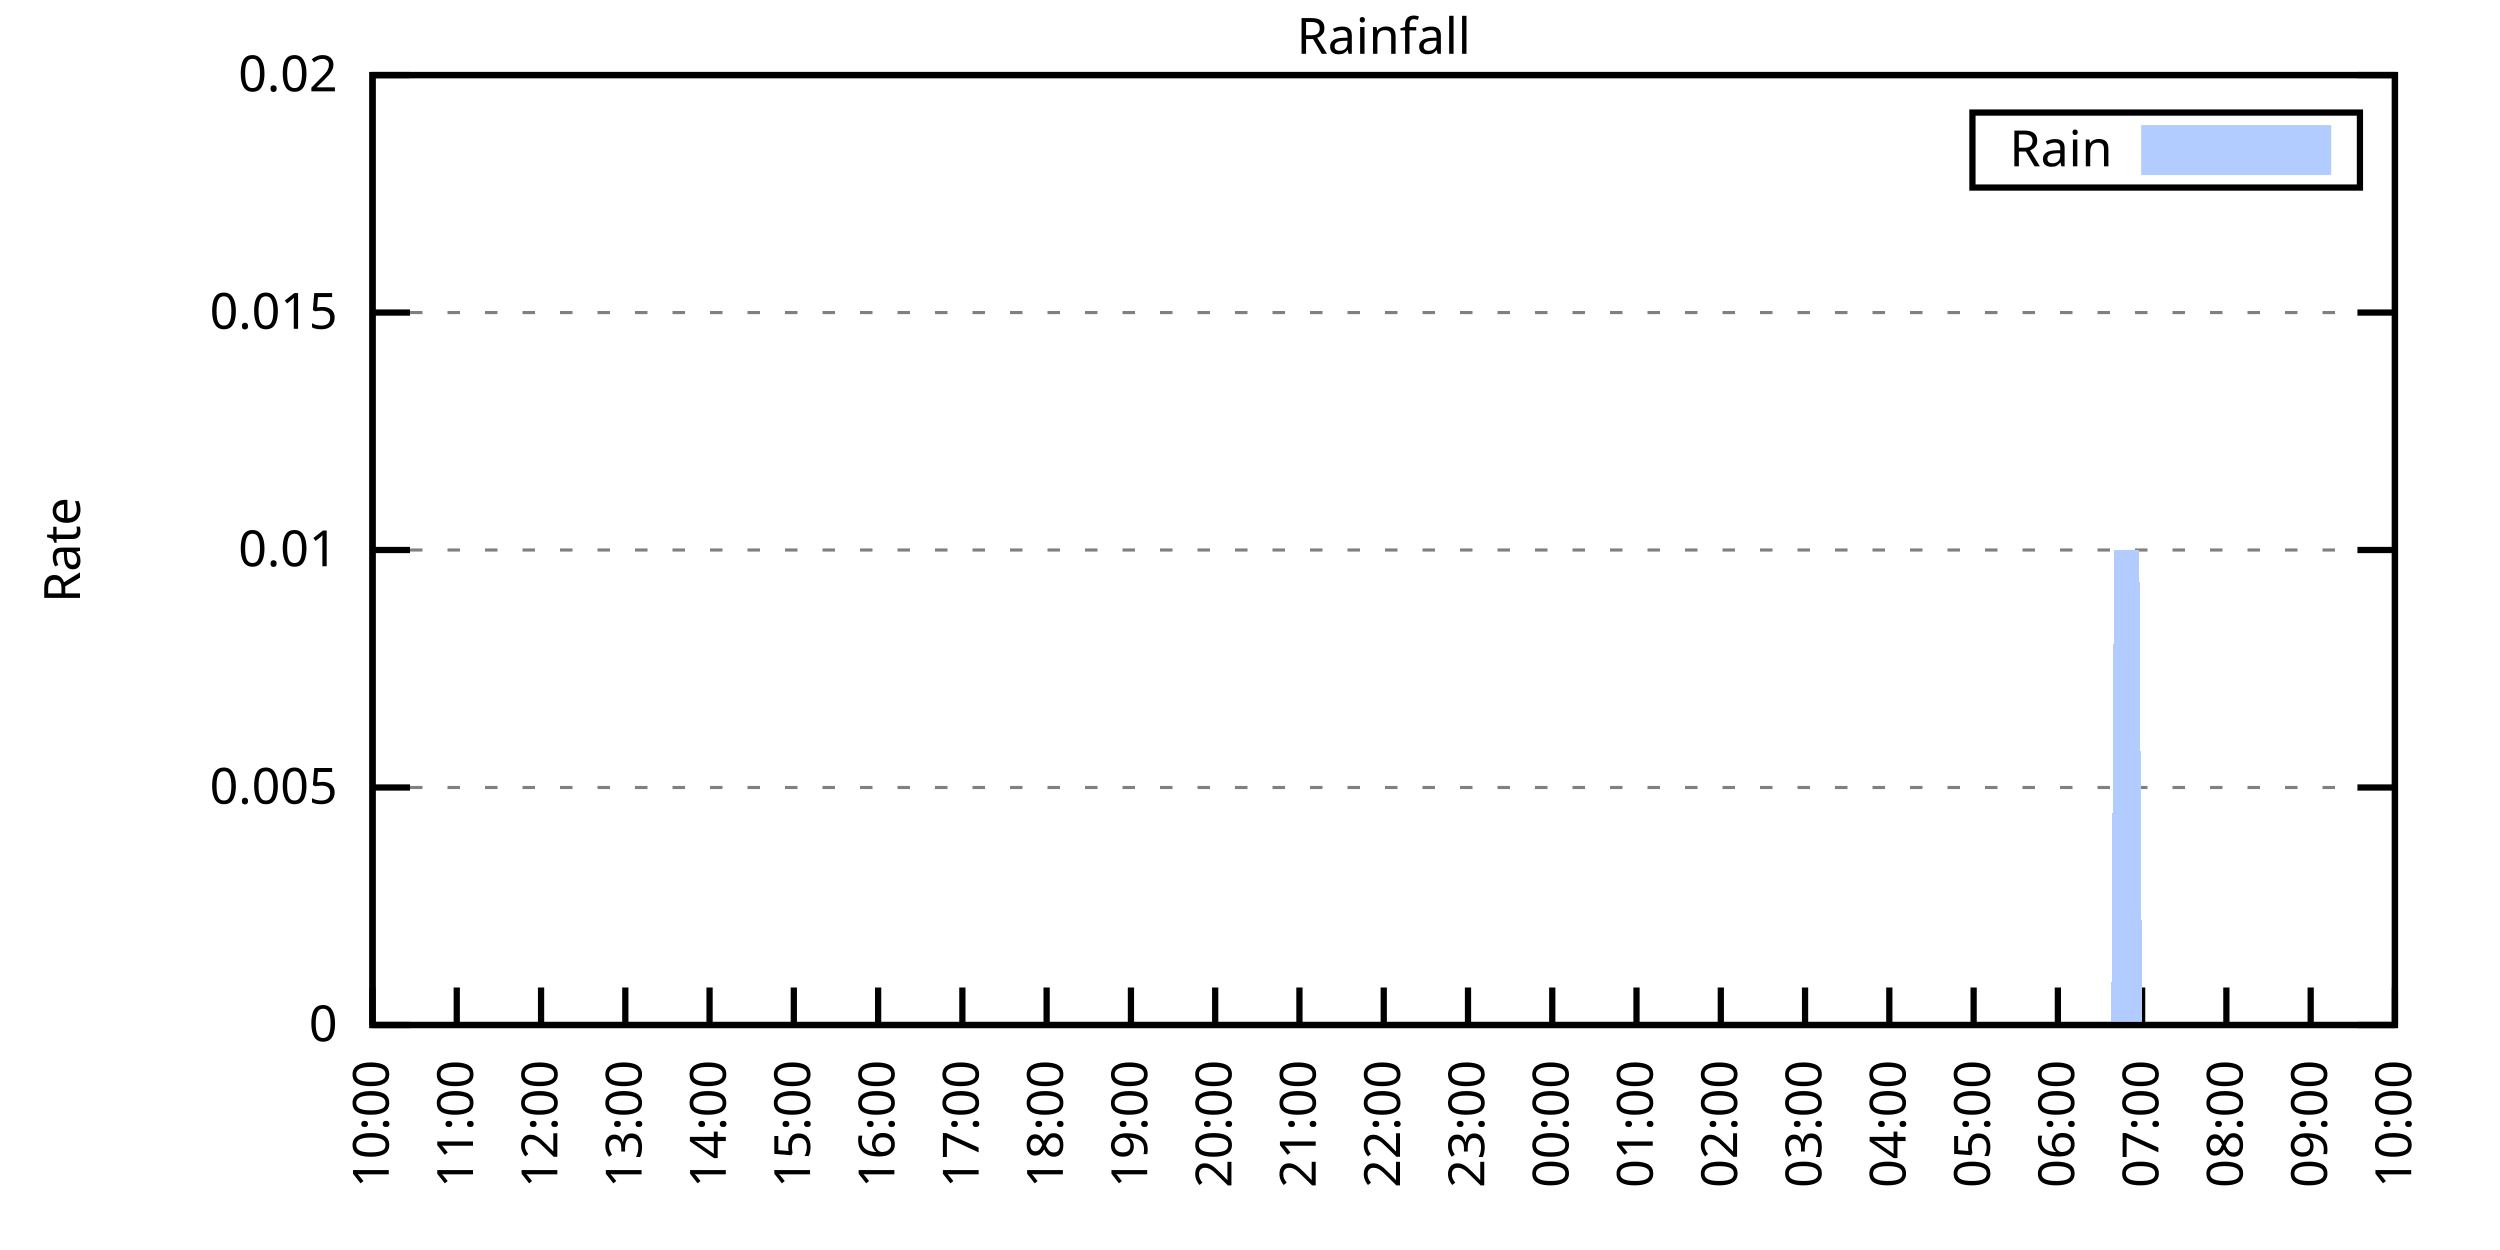
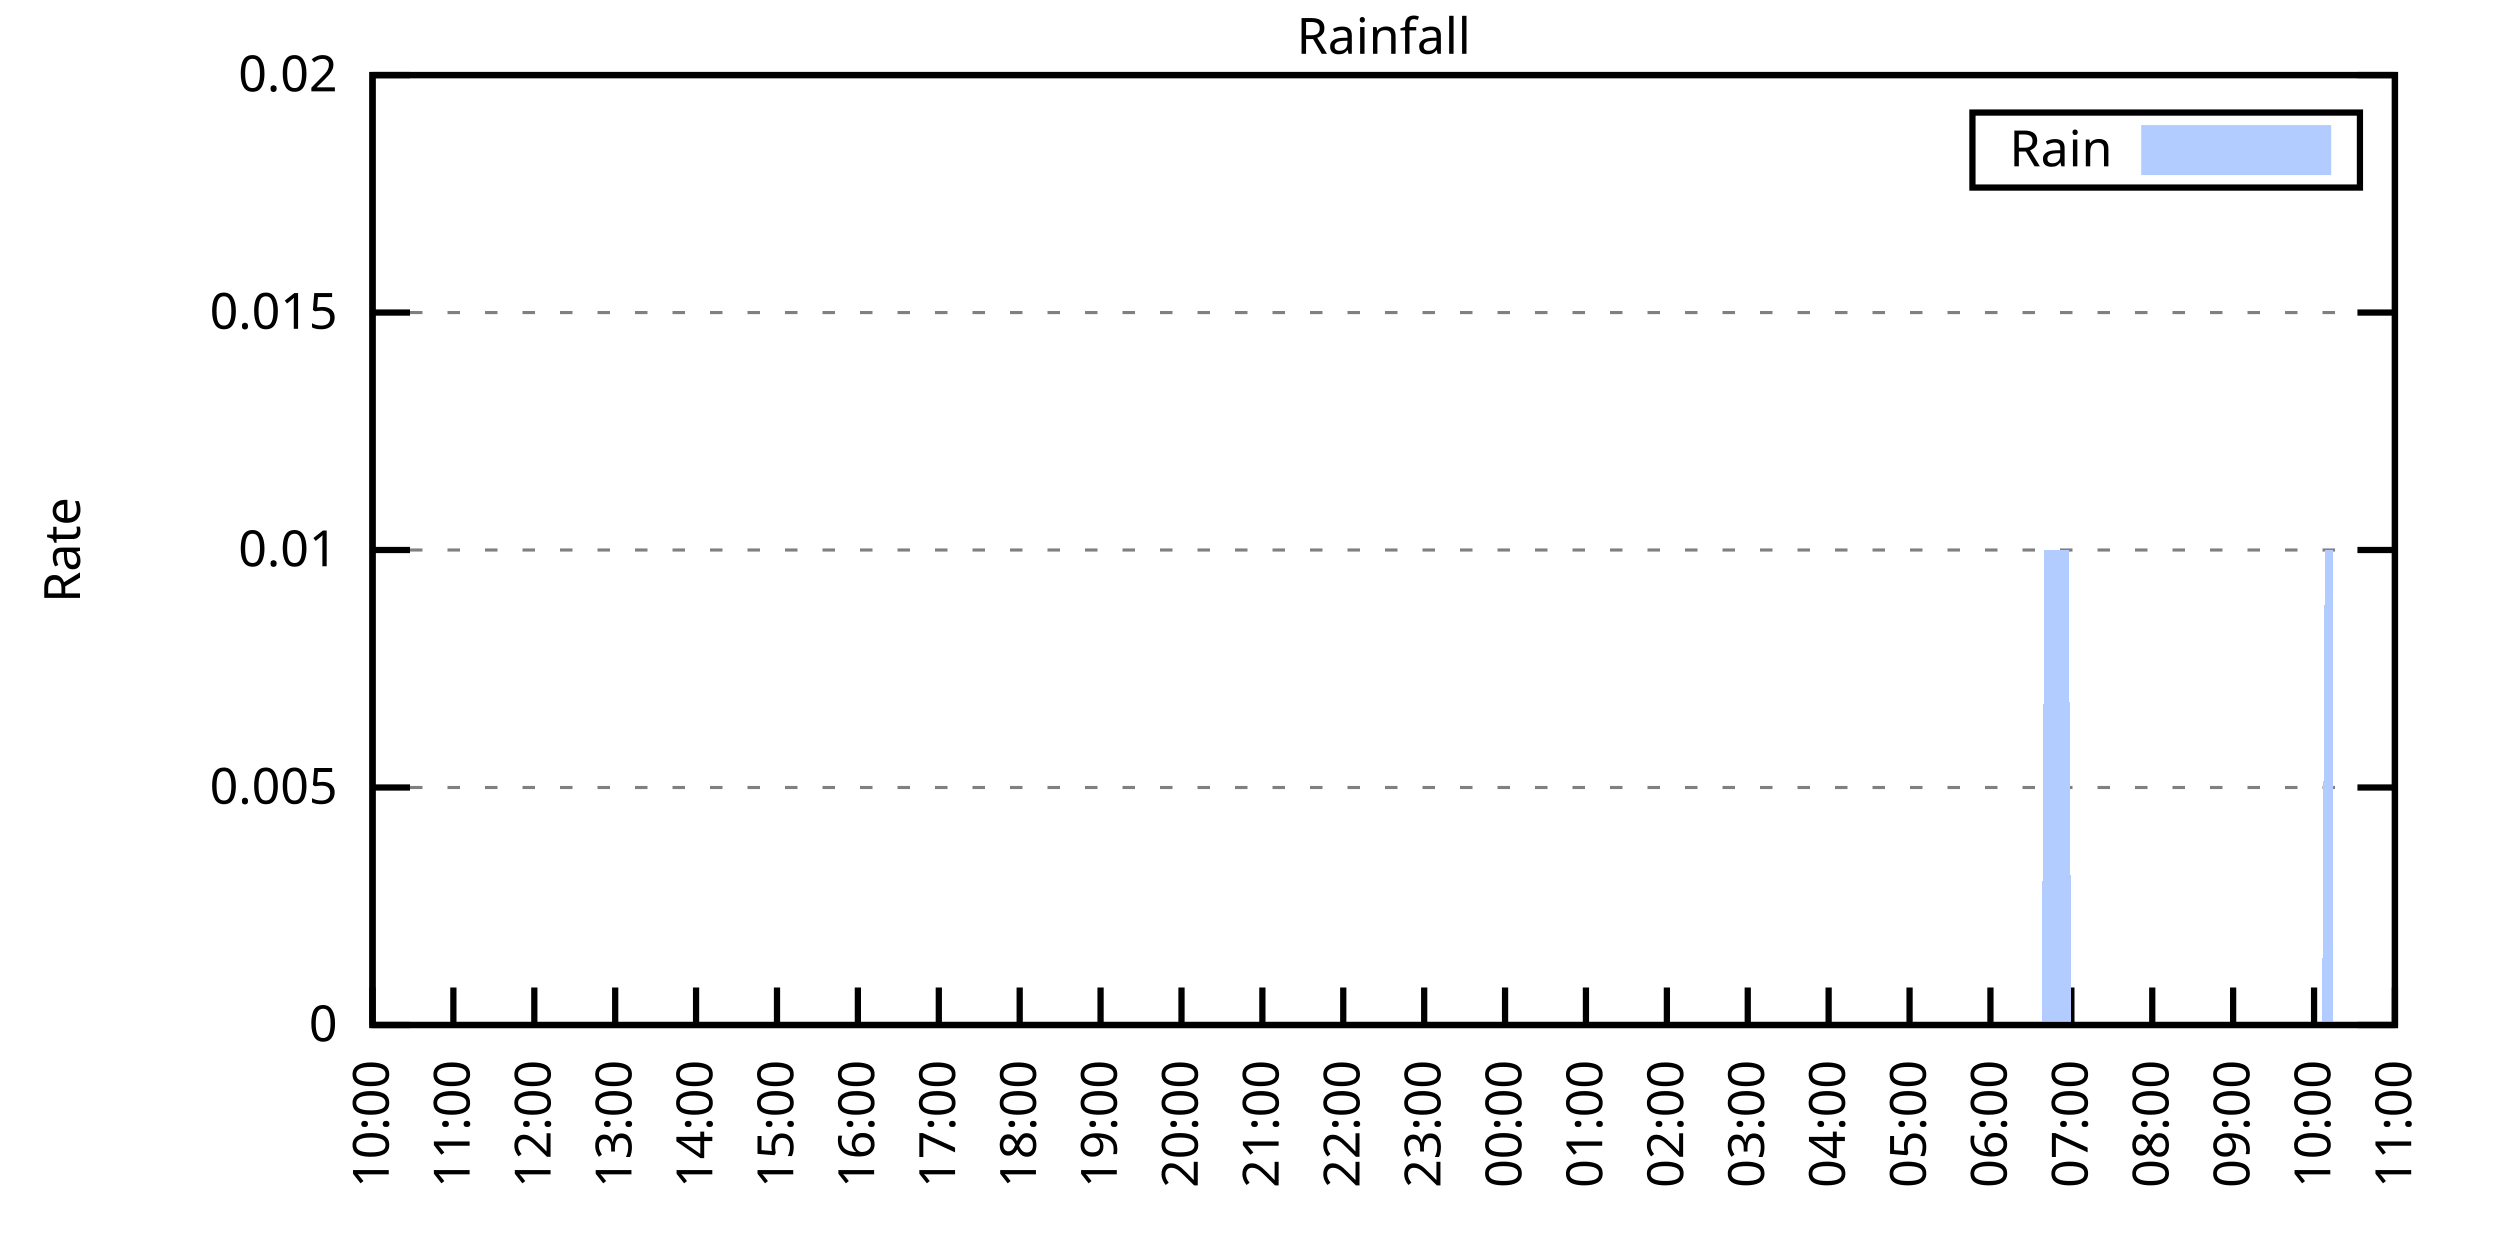
<svg xmlns="http://www.w3.org/2000/svg" xmlns:xlink="http://www.w3.org/1999/xlink" width="400" height="200" viewBox="0 0 400 200">
  <g id="gnuplot_canvas">
    <rect x="0" y="0" width="400" height="200" fill="none" />
    <defs>
      <circle id="gpDot" r="0.5" stroke-width="0.5" stroke="currentColor" />
      <path id="gpPt0" stroke-width="0.333" stroke="currentColor" d="M-1,0 h2 M0,-1 v2" />
      <path id="gpPt1" stroke-width="0.333" stroke="currentColor" d="M-1,-1 L1,1 M1,-1 L-1,1" />
      <path id="gpPt2" stroke-width="0.333" stroke="currentColor" d="M-1,0 L1,0 M0,-1 L0,1 M-1,-1 L1,1 M-1,1 L1,-1" />
      <rect id="gpPt3" stroke-width="0.333" stroke="currentColor" x="-1" y="-1" width="2" height="2" />
      <rect id="gpPt4" stroke-width="0.333" stroke="currentColor" fill="currentColor" x="-1" y="-1" width="2" height="2" />
      <circle id="gpPt5" stroke-width="0.333" stroke="currentColor" cx="0" cy="0" r="1" />
      <use xlink:href="#gpPt5" id="gpPt6" fill="currentColor" stroke="none" />
      <path id="gpPt7" stroke-width="0.333" stroke="currentColor" d="M0,-1.33 L-1.33,0.67 L1.33,0.67 z" />
      <use xlink:href="#gpPt7" id="gpPt8" fill="currentColor" stroke="none" />
      <use xlink:href="#gpPt7" id="gpPt9" stroke="currentColor" transform="rotate(180)" />
      <use xlink:href="#gpPt9" id="gpPt10" fill="currentColor" stroke="none" />
      <use xlink:href="#gpPt3" id="gpPt11" stroke="currentColor" transform="rotate(45)" />
      <use xlink:href="#gpPt11" id="gpPt12" fill="currentColor" stroke="none" />
      <path id="gpPt13" stroke-width="0.333" stroke="currentColor" d="M0,1.330 L1.265,0.411 L0.782,-1.067 L-0.782,-1.076 L-1.265,0.411 z" />
      <use xlink:href="#gpPt13" id="gpPt14" fill="currentColor" stroke="none" />
      <filter id="textbox" filterUnits="objectBoundingBox" x="0" y="0" height="1" width="1">
        <feFlood flood-color="white" flood-opacity="1" result="bgnd" />
        <feComposite in="SourceGraphic" in2="bgnd" operator="atop" />
      </filter>
      <filter id="greybox" filterUnits="objectBoundingBox" x="0" y="0" height="1" width="1">
        <feFlood flood-color="lightgrey" flood-opacity="1" result="grey" />
        <feComposite in="SourceGraphic" in2="grey" operator="atop" />
      </filter>
    </defs>
    <g fill="none" color="white" stroke="currentColor" stroke-width="1.00" stroke-linecap="butt" stroke-linejoin="miter">
</g>
    <g fill="none" color="black" stroke="currentColor" stroke-width="1.00" stroke-linecap="butt" stroke-linejoin="miter">
      <g stroke="none" shape-rendering="crispEdges">
        <polygon fill="rgb(255, 255, 255)" points="59.60,164.00 383.18,164.00 383.18,12.02 59.60,12.02 " />
      </g>
    </g>
    <g fill="none" color="black" stroke="currentColor" stroke-width="1.00" stroke-linecap="butt" stroke-linejoin="miter">
</g>
    <g fill="none" color="black" stroke="black" stroke-width="0.50" stroke-linecap="butt" stroke-linejoin="miter">
</g>
    <g fill="none" color="gray" stroke="currentColor" stroke-width="0.50" stroke-linecap="butt" stroke-linejoin="miter">
      <path stroke="gray" stroke-dasharray="2,4" class="gridline" d="M59.60,164.00 L383.19,164.00  " />
    </g>
    <g fill="none" color="gray" stroke="gray" stroke-width="1.00" stroke-linecap="butt" stroke-linejoin="miter">
</g>
    <g fill="none" color="black" stroke="currentColor" stroke-width="1.00" stroke-linecap="butt" stroke-linejoin="miter">
      <path stroke="black" d="M59.60,164.00 L65.60,164.00 M383.19,164.00 L377.19,164.00  " />
      <g transform="translate(54.00,166.60)" stroke="none" fill="black" font-family="Sans" font-size="8.00" text-anchor="end">
        <text>
          <tspan font-family="Sans"> 0</tspan>
        </text>
      </g>
    </g>
    <g fill="none" color="black" stroke="currentColor" stroke-width="1.00" stroke-linecap="butt" stroke-linejoin="miter">
</g>
    <g fill="none" color="black" stroke="black" stroke-width="0.50" stroke-linecap="butt" stroke-linejoin="miter">
</g>
    <g fill="none" color="gray" stroke="currentColor" stroke-width="0.50" stroke-linecap="butt" stroke-linejoin="miter">
      <path stroke="gray" stroke-dasharray="2,4" class="gridline" d="M59.60,126.00 L383.19,126.00  " />
    </g>
    <g fill="none" color="gray" stroke="gray" stroke-width="1.00" stroke-linecap="butt" stroke-linejoin="miter">
</g>
    <g fill="none" color="black" stroke="currentColor" stroke-width="1.00" stroke-linecap="butt" stroke-linejoin="miter">
      <path stroke="black" d="M59.60,126.00 L65.60,126.00 M383.19,126.00 L377.19,126.00  " />
      <g transform="translate(54.00,128.60)" stroke="none" fill="black" font-family="Sans" font-size="8.00" text-anchor="end">
        <text>
          <tspan font-family="Sans"> 0.005</tspan>
        </text>
      </g>
    </g>
    <g fill="none" color="black" stroke="currentColor" stroke-width="1.00" stroke-linecap="butt" stroke-linejoin="miter">
</g>
    <g fill="none" color="black" stroke="black" stroke-width="0.50" stroke-linecap="butt" stroke-linejoin="miter">
</g>
    <g fill="none" color="gray" stroke="currentColor" stroke-width="0.50" stroke-linecap="butt" stroke-linejoin="miter">
      <path stroke="gray" stroke-dasharray="2,4" class="gridline" d="M59.60,88.00 L383.19,88.00  " />
    </g>
    <g fill="none" color="gray" stroke="gray" stroke-width="1.00" stroke-linecap="butt" stroke-linejoin="miter">
</g>
    <g fill="none" color="black" stroke="currentColor" stroke-width="1.00" stroke-linecap="butt" stroke-linejoin="miter">
      <path stroke="black" d="M59.60,88.00 L65.60,88.00 M383.19,88.00 L377.19,88.00  " />
      <g transform="translate(54.00,90.60)" stroke="none" fill="black" font-family="Sans" font-size="8.00" text-anchor="end">
        <text>
          <tspan font-family="Sans"> 0.01</tspan>
        </text>
      </g>
    </g>
    <g fill="none" color="black" stroke="currentColor" stroke-width="1.00" stroke-linecap="butt" stroke-linejoin="miter">
</g>
    <g fill="none" color="black" stroke="black" stroke-width="0.50" stroke-linecap="butt" stroke-linejoin="miter">
</g>
    <g fill="none" color="gray" stroke="currentColor" stroke-width="0.50" stroke-linecap="butt" stroke-linejoin="miter">
      <path stroke="gray" stroke-dasharray="2,4" class="gridline" d="M59.60,50.01 L383.19,50.01  " />
    </g>
    <g fill="none" color="gray" stroke="gray" stroke-width="1.00" stroke-linecap="butt" stroke-linejoin="miter">
</g>
    <g fill="none" color="black" stroke="currentColor" stroke-width="1.00" stroke-linecap="butt" stroke-linejoin="miter">
      <path stroke="black" d="M59.60,50.01 L65.60,50.01 M383.19,50.01 L377.19,50.01  " />
      <g transform="translate(54.00,52.61)" stroke="none" fill="black" font-family="Sans" font-size="8.00" text-anchor="end">
        <text>
          <tspan font-family="Sans"> 0.015</tspan>
        </text>
      </g>
    </g>
    <g fill="none" color="black" stroke="currentColor" stroke-width="1.00" stroke-linecap="butt" stroke-linejoin="miter">
</g>
    <g fill="none" color="black" stroke="black" stroke-width="0.50" stroke-linecap="butt" stroke-linejoin="miter">
</g>
    <g fill="none" color="gray" stroke="currentColor" stroke-width="0.50" stroke-linecap="butt" stroke-linejoin="miter">
      <path stroke="gray" stroke-dasharray="2,4" class="gridline" d="M59.60,12.01 L383.19,12.01  " />
    </g>
    <g fill="none" color="gray" stroke="gray" stroke-width="1.00" stroke-linecap="butt" stroke-linejoin="miter">
</g>
    <g fill="none" color="black" stroke="currentColor" stroke-width="1.00" stroke-linecap="butt" stroke-linejoin="miter">
      <path stroke="black" d="M59.60,12.01 L65.60,12.01 M383.19,12.01 L377.19,12.01  " />
      <g transform="translate(54.00,14.61)" stroke="none" fill="black" font-family="Sans" font-size="8.00" text-anchor="end">
        <text>
          <tspan font-family="Sans"> 0.02</tspan>
        </text>
      </g>
    </g>
    <g fill="none" color="black" stroke="currentColor" stroke-width="1.00" stroke-linecap="butt" stroke-linejoin="miter">
      <path stroke="black" d="M59.60,164.00 L59.60,158.00  " />
      <g transform="translate(62.20,169.60) rotate(270.00)" stroke="none" fill="black" font-family="Sans" font-size="8.00" text-anchor="end">
        <text>
          <tspan font-family="Sans">10:00</tspan>
        </text>
      </g>
    </g>
    <g fill="none" color="black" stroke="currentColor" stroke-width="1.00" stroke-linecap="butt" stroke-linejoin="miter">
-       <path stroke="black" d="M73.08,164.00 L73.08,158.00  " />
-       <g transform="translate(75.68,169.60) rotate(270.00)" stroke="none" fill="black" font-family="Sans" font-size="8.00" text-anchor="end">
+       <path stroke="black" d="M72.54,164.00 L72.54,158.00  " />
+       <g transform="translate(75.14,169.60) rotate(270.00)" stroke="none" fill="black" font-family="Sans" font-size="8.00" text-anchor="end">
        <text>
          <tspan font-family="Sans">11:00</tspan>
        </text>
      </g>
    </g>
    <g fill="none" color="black" stroke="currentColor" stroke-width="1.00" stroke-linecap="butt" stroke-linejoin="miter">
-       <path stroke="black" d="M86.57,164.00 L86.57,158.00  " />
-       <g transform="translate(89.17,169.60) rotate(270.00)" stroke="none" fill="black" font-family="Sans" font-size="8.00" text-anchor="end">
+       <path stroke="black" d="M85.49,164.00 L85.49,158.00  " />
+       <g transform="translate(88.09,169.60) rotate(270.00)" stroke="none" fill="black" font-family="Sans" font-size="8.00" text-anchor="end">
        <text>
          <tspan font-family="Sans">12:00</tspan>
        </text>
      </g>
    </g>
    <g fill="none" color="black" stroke="currentColor" stroke-width="1.00" stroke-linecap="butt" stroke-linejoin="miter">
-       <path stroke="black" d="M100.05,164.00 L100.05,158.00  " />
-       <g transform="translate(102.65,169.60) rotate(270.00)" stroke="none" fill="black" font-family="Sans" font-size="8.00" text-anchor="end">
+       <path stroke="black" d="M98.43,164.00 L98.43,158.00  " />
+       <g transform="translate(101.03,169.60) rotate(270.00)" stroke="none" fill="black" font-family="Sans" font-size="8.00" text-anchor="end">
        <text>
          <tspan font-family="Sans">13:00</tspan>
        </text>
      </g>
    </g>
    <g fill="none" color="black" stroke="currentColor" stroke-width="1.00" stroke-linecap="butt" stroke-linejoin="miter">
-       <path stroke="black" d="M113.53,164.00 L113.53,158.00  " />
-       <g transform="translate(116.13,169.60) rotate(270.00)" stroke="none" fill="black" font-family="Sans" font-size="8.00" text-anchor="end">
+       <path stroke="black" d="M111.37,164.00 L111.37,158.00  " />
+       <g transform="translate(113.97,169.60) rotate(270.00)" stroke="none" fill="black" font-family="Sans" font-size="8.00" text-anchor="end">
        <text>
          <tspan font-family="Sans">14:00</tspan>
        </text>
      </g>
    </g>
    <g fill="none" color="black" stroke="currentColor" stroke-width="1.00" stroke-linecap="butt" stroke-linejoin="miter">
-       <path stroke="black" d="M127.01,164.00 L127.01,158.00  " />
-       <g transform="translate(129.61,169.60) rotate(270.00)" stroke="none" fill="black" font-family="Sans" font-size="8.00" text-anchor="end">
+       <path stroke="black" d="M124.32,164.00 L124.32,158.00  " />
+       <g transform="translate(126.92,169.60) rotate(270.00)" stroke="none" fill="black" font-family="Sans" font-size="8.00" text-anchor="end">
        <text>
          <tspan font-family="Sans">15:00</tspan>
        </text>
      </g>
    </g>
    <g fill="none" color="black" stroke="currentColor" stroke-width="1.00" stroke-linecap="butt" stroke-linejoin="miter">
-       <path stroke="black" d="M140.50,164.00 L140.50,158.00  " />
-       <g transform="translate(143.10,169.60) rotate(270.00)" stroke="none" fill="black" font-family="Sans" font-size="8.00" text-anchor="end">
+       <path stroke="black" d="M137.26,164.00 L137.26,158.00  " />
+       <g transform="translate(139.86,169.60) rotate(270.00)" stroke="none" fill="black" font-family="Sans" font-size="8.00" text-anchor="end">
        <text>
          <tspan font-family="Sans">16:00</tspan>
        </text>
      </g>
    </g>
    <g fill="none" color="black" stroke="currentColor" stroke-width="1.00" stroke-linecap="butt" stroke-linejoin="miter">
-       <path stroke="black" d="M153.98,164.00 L153.98,158.00  " />
-       <g transform="translate(156.58,169.60) rotate(270.00)" stroke="none" fill="black" font-family="Sans" font-size="8.00" text-anchor="end">
+       <path stroke="black" d="M150.21,164.00 L150.21,158.00  " />
+       <g transform="translate(152.81,169.60) rotate(270.00)" stroke="none" fill="black" font-family="Sans" font-size="8.00" text-anchor="end">
        <text>
          <tspan font-family="Sans">17:00</tspan>
        </text>
      </g>
    </g>
    <g fill="none" color="black" stroke="currentColor" stroke-width="1.00" stroke-linecap="butt" stroke-linejoin="miter">
-       <path stroke="black" d="M167.46,164.00 L167.46,158.00  " />
-       <g transform="translate(170.06,169.60) rotate(270.00)" stroke="none" fill="black" font-family="Sans" font-size="8.00" text-anchor="end">
+       <path stroke="black" d="M163.15,164.00 L163.15,158.00  " />
+       <g transform="translate(165.75,169.60) rotate(270.00)" stroke="none" fill="black" font-family="Sans" font-size="8.00" text-anchor="end">
        <text>
          <tspan font-family="Sans">18:00</tspan>
        </text>
      </g>
    </g>
    <g fill="none" color="black" stroke="currentColor" stroke-width="1.00" stroke-linecap="butt" stroke-linejoin="miter">
-       <path stroke="black" d="M180.95,164.00 L180.95,158.00  " />
-       <g transform="translate(183.55,169.60) rotate(270.00)" stroke="none" fill="black" font-family="Sans" font-size="8.00" text-anchor="end">
+       <path stroke="black" d="M176.09,164.00 L176.09,158.00  " />
+       <g transform="translate(178.69,169.60) rotate(270.00)" stroke="none" fill="black" font-family="Sans" font-size="8.00" text-anchor="end">
        <text>
          <tspan font-family="Sans">19:00</tspan>
        </text>
      </g>
    </g>
    <g fill="none" color="black" stroke="currentColor" stroke-width="1.00" stroke-linecap="butt" stroke-linejoin="miter">
-       <path stroke="black" d="M194.43,164.00 L194.43,158.00  " />
-       <g transform="translate(197.03,169.60) rotate(270.00)" stroke="none" fill="black" font-family="Sans" font-size="8.00" text-anchor="end">
+       <path stroke="black" d="M189.04,164.00 L189.04,158.00  " />
+       <g transform="translate(191.64,169.60) rotate(270.00)" stroke="none" fill="black" font-family="Sans" font-size="8.00" text-anchor="end">
        <text>
          <tspan font-family="Sans">20:00</tspan>
        </text>
      </g>
    </g>
    <g fill="none" color="black" stroke="currentColor" stroke-width="1.00" stroke-linecap="butt" stroke-linejoin="miter">
-       <path stroke="black" d="M207.91,164.00 L207.91,158.00  " />
-       <g transform="translate(210.51,169.60) rotate(270.00)" stroke="none" fill="black" font-family="Sans" font-size="8.00" text-anchor="end">
+       <path stroke="black" d="M201.98,164.00 L201.98,158.00  " />
+       <g transform="translate(204.58,169.60) rotate(270.00)" stroke="none" fill="black" font-family="Sans" font-size="8.00" text-anchor="end">
        <text>
          <tspan font-family="Sans">21:00</tspan>
        </text>
      </g>
    </g>
    <g fill="none" color="black" stroke="currentColor" stroke-width="1.00" stroke-linecap="butt" stroke-linejoin="miter">
-       <path stroke="black" d="M221.40,164.00 L221.40,158.00  " />
-       <g transform="translate(224.00,169.60) rotate(270.00)" stroke="none" fill="black" font-family="Sans" font-size="8.00" text-anchor="end">
+       <path stroke="black" d="M214.92,164.00 L214.92,158.00  " />
+       <g transform="translate(217.52,169.60) rotate(270.00)" stroke="none" fill="black" font-family="Sans" font-size="8.00" text-anchor="end">
        <text>
          <tspan font-family="Sans">22:00</tspan>
        </text>
      </g>
    </g>
    <g fill="none" color="black" stroke="currentColor" stroke-width="1.00" stroke-linecap="butt" stroke-linejoin="miter">
-       <path stroke="black" d="M234.88,164.00 L234.88,158.00  " />
-       <g transform="translate(237.48,169.60) rotate(270.00)" stroke="none" fill="black" font-family="Sans" font-size="8.00" text-anchor="end">
+       <path stroke="black" d="M227.87,164.00 L227.87,158.00  " />
+       <g transform="translate(230.47,169.60) rotate(270.00)" stroke="none" fill="black" font-family="Sans" font-size="8.00" text-anchor="end">
        <text>
          <tspan font-family="Sans">23:00</tspan>
        </text>
      </g>
    </g>
    <g fill="none" color="black" stroke="currentColor" stroke-width="1.00" stroke-linecap="butt" stroke-linejoin="miter">
-       <path stroke="black" d="M248.36,164.00 L248.36,158.00  " />
-       <g transform="translate(250.96,169.60) rotate(270.00)" stroke="none" fill="black" font-family="Sans" font-size="8.00" text-anchor="end">
+       <path stroke="black" d="M240.81,164.00 L240.81,158.00  " />
+       <g transform="translate(243.41,169.60) rotate(270.00)" stroke="none" fill="black" font-family="Sans" font-size="8.00" text-anchor="end">
        <text>
          <tspan font-family="Sans">00:00</tspan>
        </text>
      </g>
    </g>
    <g fill="none" color="black" stroke="currentColor" stroke-width="1.00" stroke-linecap="butt" stroke-linejoin="miter">
-       <path stroke="black" d="M261.84,164.00 L261.84,158.00  " />
-       <g transform="translate(264.44,169.60) rotate(270.00)" stroke="none" fill="black" font-family="Sans" font-size="8.00" text-anchor="end">
+       <path stroke="black" d="M253.75,164.00 L253.75,158.00  " />
+       <g transform="translate(256.35,169.60) rotate(270.00)" stroke="none" fill="black" font-family="Sans" font-size="8.00" text-anchor="end">
        <text>
          <tspan font-family="Sans">01:00</tspan>
        </text>
      </g>
    </g>
    <g fill="none" color="black" stroke="currentColor" stroke-width="1.00" stroke-linecap="butt" stroke-linejoin="miter">
-       <path stroke="black" d="M275.33,164.00 L275.33,158.00  " />
-       <g transform="translate(277.93,169.60) rotate(270.00)" stroke="none" fill="black" font-family="Sans" font-size="8.00" text-anchor="end">
+       <path stroke="black" d="M266.70,164.00 L266.70,158.00  " />
+       <g transform="translate(269.30,169.60) rotate(270.00)" stroke="none" fill="black" font-family="Sans" font-size="8.00" text-anchor="end">
        <text>
          <tspan font-family="Sans">02:00</tspan>
        </text>
      </g>
    </g>
    <g fill="none" color="black" stroke="currentColor" stroke-width="1.00" stroke-linecap="butt" stroke-linejoin="miter">
-       <path stroke="black" d="M288.81,164.00 L288.81,158.00  " />
-       <g transform="translate(291.41,169.60) rotate(270.00)" stroke="none" fill="black" font-family="Sans" font-size="8.00" text-anchor="end">
+       <path stroke="black" d="M279.64,164.00 L279.64,158.00  " />
+       <g transform="translate(282.24,169.60) rotate(270.00)" stroke="none" fill="black" font-family="Sans" font-size="8.00" text-anchor="end">
        <text>
          <tspan font-family="Sans">03:00</tspan>
        </text>
      </g>
    </g>
    <g fill="none" color="black" stroke="currentColor" stroke-width="1.00" stroke-linecap="butt" stroke-linejoin="miter">
-       <path stroke="black" d="M302.29,164.00 L302.29,158.00  " />
-       <g transform="translate(304.89,169.60) rotate(270.00)" stroke="none" fill="black" font-family="Sans" font-size="8.00" text-anchor="end">
+       <path stroke="black" d="M292.58,164.00 L292.58,158.00  " />
+       <g transform="translate(295.18,169.60) rotate(270.00)" stroke="none" fill="black" font-family="Sans" font-size="8.00" text-anchor="end">
        <text>
          <tspan font-family="Sans">04:00</tspan>
        </text>
      </g>
    </g>
    <g fill="none" color="black" stroke="currentColor" stroke-width="1.00" stroke-linecap="butt" stroke-linejoin="miter">
-       <path stroke="black" d="M315.78,164.00 L315.78,158.00  " />
-       <g transform="translate(318.38,169.60) rotate(270.00)" stroke="none" fill="black" font-family="Sans" font-size="8.00" text-anchor="end">
+       <path stroke="black" d="M305.53,164.00 L305.53,158.00  " />
+       <g transform="translate(308.13,169.60) rotate(270.00)" stroke="none" fill="black" font-family="Sans" font-size="8.00" text-anchor="end">
        <text>
          <tspan font-family="Sans">05:00</tspan>
        </text>
      </g>
    </g>
    <g fill="none" color="black" stroke="currentColor" stroke-width="1.00" stroke-linecap="butt" stroke-linejoin="miter">
-       <path stroke="black" d="M329.26,164.00 L329.26,158.00  " />
-       <g transform="translate(331.86,169.60) rotate(270.00)" stroke="none" fill="black" font-family="Sans" font-size="8.00" text-anchor="end">
+       <path stroke="black" d="M318.47,164.00 L318.47,158.00  " />
+       <g transform="translate(321.07,169.60) rotate(270.00)" stroke="none" fill="black" font-family="Sans" font-size="8.00" text-anchor="end">
        <text>
          <tspan font-family="Sans">06:00</tspan>
        </text>
      </g>
    </g>
    <g fill="none" color="black" stroke="currentColor" stroke-width="1.00" stroke-linecap="butt" stroke-linejoin="miter">
-       <path stroke="black" d="M342.74,164.00 L342.74,158.00  " />
-       <g transform="translate(345.34,169.60) rotate(270.00)" stroke="none" fill="black" font-family="Sans" font-size="8.00" text-anchor="end">
+       <path stroke="black" d="M331.42,164.00 L331.42,158.00  " />
+       <g transform="translate(334.02,169.60) rotate(270.00)" stroke="none" fill="black" font-family="Sans" font-size="8.00" text-anchor="end">
        <text>
          <tspan font-family="Sans">07:00</tspan>
        </text>
      </g>
    </g>
    <g fill="none" color="black" stroke="currentColor" stroke-width="1.00" stroke-linecap="butt" stroke-linejoin="miter">
-       <path stroke="black" d="M356.22,164.00 L356.22,158.00  " />
-       <g transform="translate(358.82,169.60) rotate(270.00)" stroke="none" fill="black" font-family="Sans" font-size="8.00" text-anchor="end">
+       <path stroke="black" d="M344.36,164.00 L344.36,158.00  " />
+       <g transform="translate(346.96,169.60) rotate(270.00)" stroke="none" fill="black" font-family="Sans" font-size="8.00" text-anchor="end">
        <text>
          <tspan font-family="Sans">08:00</tspan>
        </text>
      </g>
    </g>
    <g fill="none" color="black" stroke="currentColor" stroke-width="1.00" stroke-linecap="butt" stroke-linejoin="miter">
-       <path stroke="black" d="M369.71,164.00 L369.71,158.00  " />
-       <g transform="translate(372.31,169.60) rotate(270.00)" stroke="none" fill="black" font-family="Sans" font-size="8.00" text-anchor="end">
+       <path stroke="black" d="M357.30,164.00 L357.30,158.00  " />
+       <g transform="translate(359.90,169.60) rotate(270.00)" stroke="none" fill="black" font-family="Sans" font-size="8.00" text-anchor="end">
        <text>
          <tspan font-family="Sans">09:00</tspan>
+         </text>
+       </g>
+     </g>
+     <g fill="none" color="black" stroke="currentColor" stroke-width="1.00" stroke-linecap="butt" stroke-linejoin="miter">
+       <path stroke="black" d="M370.25,164.00 L370.25,158.00  " />
+       <g transform="translate(372.85,169.60) rotate(270.00)" stroke="none" fill="black" font-family="Sans" font-size="8.00" text-anchor="end">
+         <text>
+           <tspan font-family="Sans">10:00</tspan>
        </text>
      </g>
    </g>
    <g fill="none" color="black" stroke="currentColor" stroke-width="1.00" stroke-linecap="butt" stroke-linejoin="miter">
      <path stroke="black" d="M383.19,164.00 L383.19,158.00  " />
      <g transform="translate(385.79,169.60) rotate(270.00)" stroke="none" fill="black" font-family="Sans" font-size="8.00" text-anchor="end">
        <text>
-           <tspan font-family="Sans">10:00</tspan>
+           <tspan font-family="Sans">11:00</tspan>
        </text>
      </g>
    </g>
    <g fill="none" color="black" stroke="currentColor" stroke-width="1.00" stroke-linecap="butt" stroke-linejoin="miter">
</g>
    <g fill="none" color="black" stroke="currentColor" stroke-width="1.00" stroke-linecap="butt" stroke-linejoin="miter">
      <path stroke="black" d="M59.60,12.01 L59.60,164.00 L383.19,164.00 L383.19,12.01 L59.60,12.01 Z  " />
    </g>
    <g fill="none" color="black" stroke="currentColor" stroke-width="1.00" stroke-linecap="butt" stroke-linejoin="miter">
</g>
    <g fill="none" color="black" stroke="currentColor" stroke-width="1.00" stroke-linecap="butt" stroke-linejoin="miter">
      <path stroke="black" d="M315.59,30.01 L315.59,18.01 L377.59,18.01 L377.59,30.01 L315.59,30.01 Z  " />
    </g>
    <g id="Rainfall_plot_1">
      <g fill="none" color="white" stroke="black" stroke-width="2.00" stroke-linecap="butt" stroke-linejoin="miter">
</g>
      <g fill="none" color="black" stroke="currentColor" stroke-width="2.00" stroke-linecap="butt" stroke-linejoin="miter">
        <g transform="translate(337.99,26.61)" stroke="none" fill="black" font-family="Sans" font-size="8.00" text-anchor="end">
          <text>
            <tspan font-family="Sans">Rain</tspan>
          </text>
        </g>
      </g>
      <g fill="none" color="black" stroke="currentColor" stroke-width="2.00" stroke-linecap="butt" stroke-linejoin="miter">
        <g stroke="none" shape-rendering="crispEdges">
          <polygon fill="rgb(178, 204, 255)" points="343.59,27.01 371.99,27.01 371.99,21.01 343.59,21.01 " />
        </g>
        <path stroke="rgb(178, 204, 255)" d="M343.59,27.01 L371.99,27.01 L371.99,21.01 L343.59,21.01 L343.59,27.01 Z  " />
      </g>
      <g fill="none" color="black" stroke="currentColor" stroke-width="2.00" stroke-linecap="butt" stroke-linejoin="miter">
        <g stroke="none" shape-rendering="crispEdges">
-           <polygon fill="rgb(178, 204, 255)" points="60.05,164.00 60.50,164.00 60.95,164.00 61.40,164.00 61.85,164.00 62.30,164.00 62.75,164.00 63.20,164.00 63.64,164.00 64.09,164.00 64.54,164.00 64.99,164.00 65.44,164.00 65.89,164.00 66.34,164.00 66.79,164.00 67.24,164.00 67.69,164.00 68.14,164.00 68.59,164.00 69.04,164.00 69.49,164.00 69.94,164.00 70.39,164.00 70.84,164.00 71.29,164.00 71.73,164.00 72.18,164.00 72.63,164.00 73.08,164.00 73.53,164.00 73.98,164.00 74.43,164.00 74.88,164.00 75.33,164.00 75.78,164.00 76.23,164.00 76.68,164.00 77.13,164.00 77.58,164.00 78.03,164.00 78.48,164.00 78.93,164.00 79.37,164.00 79.82,164.00 80.27,164.00 80.72,164.00 81.17,164.00 81.62,164.00 82.07,164.00 82.52,164.00 82.97,164.00 83.42,164.00 83.87,164.00 84.32,164.00 84.77,164.00 85.22,164.00 85.67,164.00 86.12,164.00 86.57,164.00 87.02,164.00 87.46,164.00 87.91,164.00 88.36,164.00 88.81,164.00 89.26,164.00 89.71,164.00 90.16,164.00 90.61,164.00 91.06,164.00 91.51,164.00 91.96,164.00 92.41,164.00 92.86,164.00 93.31,164.00 93.76,164.00 94.21,164.00 94.66,164.00 95.11,164.00 95.55,164.00 96.00,164.00 96.45,164.00 96.90,164.00 97.35,164.00 97.80,164.00 98.25,164.00 98.70,164.00 99.15,164.00 99.60,164.00 100.05,164.00 100.50,164.00 100.95,164.00 101.40,164.00 101.85,164.00 102.30,164.00 102.75,164.00 103.19,164.00 103.64,164.00 104.09,164.00 104.54,164.00 104.99,164.00 105.44,164.00 105.89,164.00 106.34,164.00 106.79,164.00 107.24,164.00 107.69,164.00 108.14,164.00 108.59,164.00 109.04,164.00 109.49,164.00 109.94,164.00 110.39,164.00 110.84,164.00 111.28,164.00 111.73,164.00 112.18,164.00 112.63,164.00 113.08,164.00 113.53,164.00 113.98,164.00 114.43,164.00 114.88,164.00 115.33,164.00 115.78,164.00 116.23,164.00 116.68,164.00 117.13,164.00 117.58,164.00 118.03,164.00 118.48,164.00 118.92,164.00 119.37,164.00 119.82,164.00 120.27,164.00 120.72,164.00 121.17,164.00 121.62,164.00 122.07,164.00 122.52,164.00 122.97,164.00 123.42,164.00 123.87,164.00 124.32,164.00 124.77,164.00 125.22,164.00 125.67,164.00 126.12,164.00 126.57,164.00 127.01,164.00 127.46,164.00 127.91,164.00 128.36,164.00 128.81,164.00 129.26,164.00 129.71,164.00 130.16,164.00 130.61,164.00 131.06,164.00 131.51,164.00 131.96,164.00 132.41,164.00 132.86,164.00 133.31,164.00 133.76,164.00 134.21,164.00 134.65,164.00 135.10,164.00 135.55,164.00 136.00,164.00 136.45,164.00 136.90,164.00 137.35,164.00 137.80,164.00 138.25,164.00 138.70,164.00 139.15,164.00 139.60,164.00 140.05,164.00 140.50,164.00 140.95,164.00 141.40,164.00 141.85,164.00 142.30,164.00 142.74,164.00 143.19,164.00 143.64,164.00 144.09,164.00 144.54,164.00 144.99,164.00 145.44,164.00 145.89,164.00 146.34,164.00 146.79,164.00 147.24,164.00 147.69,164.00 148.14,164.00 148.59,164.00 149.04,164.00 149.49,164.00 149.94,164.00 150.38,164.00 150.83,164.00 151.28,164.00 151.73,164.00 152.18,164.00 152.63,164.00 153.08,164.00 153.53,164.00 153.98,164.00 154.43,164.00 154.88,164.00 155.33,164.00 155.78,164.00 156.23,164.00 156.68,164.00 157.13,164.00 157.58,164.00 158.03,164.00 158.47,164.00 158.92,164.00 159.37,164.00 159.82,164.00 160.27,164.00 160.72,164.00 161.17,164.00 161.62,164.00 162.07,164.00 162.52,164.00 162.97,164.00 163.42,164.00 163.87,164.00 164.32,164.00 164.77,164.00 165.22,164.00 165.67,164.00 166.12,164.00 166.56,164.00 167.01,164.00 167.46,164.00 167.91,164.00 168.36,164.00 168.81,164.00 169.26,164.00 169.71,164.00 170.16,164.00 170.61,164.00 171.06,164.00 171.51,164.00 171.96,164.00 172.41,164.00 172.86,164.00 173.31,164.00 173.76,164.00 174.20,164.00 174.65,164.00 175.10,164.00 175.55,164.00 176.00,164.00 176.45,164.00 176.90,164.00 177.35,164.00 177.80,164.00 178.25,164.00 178.70,164.00 179.15,164.00 179.60,164.00 180.05,164.00 180.50,164.00 180.95,164.00 181.40,164.00 181.85,164.00 182.29,164.00 182.74,164.00 183.19,164.00 183.64,164.00 184.09,164.00 184.54,164.00 184.99,164.00 185.44,164.00 185.89,164.00 186.34,164.00 186.79,164.00 187.24,164.00 187.69,164.00 188.14,164.00 188.59,164.00 189.04,164.00 189.49,164.00 189.93,164.00 190.38,164.00 190.83,164.00 191.28,164.00 191.73,164.00 192.18,164.00 192.63,164.00 193.08,164.00 193.53,164.00 193.98,164.00 194.43,164.00 194.88,164.00 195.33,164.00 195.78,164.00 196.23,164.00 196.68,164.00 197.13,164.00 197.58,164.00 198.02,164.00 198.47,164.00 198.92,164.00 199.37,164.00 199.82,164.00 200.27,164.00 200.72,164.00 201.17,164.00 201.62,164.00 202.07,164.00 202.52,164.00 202.97,164.00 203.42,164.00 203.87,164.00 204.32,164.00 204.77,164.00 205.22,164.00 205.66,164.00 206.11,164.00 206.56,164.00 207.01,164.00 207.46,164.00 207.91,164.00 208.36,164.00 208.81,164.00 209.26,164.00 209.71,164.00 210.16,164.00 210.61,164.00 211.06,164.00 211.51,164.00 211.96,164.00 212.41,164.00 212.86,164.00 213.31,164.00 213.75,164.00 214.20,164.00 214.65,164.00 215.10,164.00 215.55,164.00 216.00,164.00 216.45,164.00 216.90,164.00 217.35,164.00 217.80,164.00 218.25,164.00 218.70,164.00 219.15,164.00 219.60,164.00 220.05,164.00 220.50,164.00 220.95,164.00 221.40,164.00 221.84,164.00 222.29,164.00 222.74,164.00 223.19,164.00 223.64,164.00 224.09,164.00 224.54,164.00 224.99,164.00 225.44,164.00 225.89,164.00 226.34,164.00 226.79,164.00 227.24,164.00 227.69,164.00 228.14,164.00 228.59,164.00 229.04,164.00 229.48,164.00 229.93,164.00 230.38,164.00 230.83,164.00 231.28,164.00 231.73,164.00 232.18,164.00 232.63,164.00 233.08,164.00 233.53,164.00 233.98,164.00 234.43,164.00 234.88,164.00 235.33,164.00 235.78,164.00 236.23,164.00 236.68,164.00 237.13,164.00 237.57,164.00 238.02,164.00 238.47,164.00 238.92,164.00 239.37,164.00 239.82,164.00 240.27,164.00 240.72,164.00 241.17,164.00 241.62,164.00 242.07,164.00 242.52,164.00 242.97,164.00 243.42,164.00 243.87,164.00 244.32,164.00 244.77,164.00 245.21,164.00 245.66,164.00 246.11,164.00 246.56,164.00 247.01,164.00 247.46,164.00 247.91,164.00 248.36,164.00 248.81,164.00 249.26,164.00 249.71,164.00 250.16,164.00 250.61,164.00 251.06,164.00 251.51,164.00 251.96,164.00 252.41,164.00 252.86,164.00 253.30,164.00 253.75,164.00 254.20,164.00 254.65,164.00 255.10,164.00 255.55,164.00 256.00,164.00 256.45,164.00 256.90,164.00 257.35,164.00 257.80,164.00 258.25,164.00 258.70,164.00 259.15,164.00 259.60,164.00 260.05,164.00 260.50,164.00 260.94,164.00 261.39,164.00 261.84,164.00 262.29,164.00 262.74,164.00 263.19,164.00 263.64,164.00 264.09,164.00 264.54,164.00 264.99,164.00 265.44,164.00 265.89,164.00 266.34,164.00 266.79,164.00 267.24,164.00 267.69,164.00 268.14,164.00 268.59,164.00 269.03,164.00 269.48,164.00 269.93,164.00 270.38,164.00 270.83,164.00 271.28,164.00 271.73,164.00 272.18,164.00 272.63,164.00 273.08,164.00 273.53,164.00 273.98,164.00 274.43,164.00 274.88,164.00 275.33,164.00 275.78,164.00 276.23,164.00 276.67,164.00 277.12,164.00 277.57,164.00 278.02,164.00 278.47,164.00 278.92,164.00 279.37,164.00 279.82,164.00 280.27,164.00 280.72,164.00 281.17,164.00 281.62,164.00 282.07,164.00 282.52,164.00 282.97,164.00 283.42,164.00 283.87,164.00 284.32,164.00 284.76,164.00 285.21,164.00 285.66,164.00 286.11,164.00 286.56,164.00 287.01,164.00 287.46,164.00 287.91,164.00 288.36,164.00 288.81,164.00 289.26,164.00 289.71,164.00 290.16,164.00 290.61,164.00 291.06,164.00 291.51,164.00 291.96,164.00 292.41,164.00 292.85,164.00 293.30,164.00 293.75,164.00 294.20,164.00 294.65,164.00 295.10,164.00 295.55,164.00 296.00,164.00 296.45,164.00 296.90,164.00 297.35,164.00 297.80,164.00 298.25,164.00 298.70,164.00 299.15,164.00 299.60,164.00 300.05,164.00 300.49,164.00 300.94,164.00 301.39,164.00 301.84,164.00 302.29,164.00 302.74,164.00 303.19,164.00 303.64,164.00 304.09,164.00 304.54,164.00 304.99,164.00 305.44,164.00 305.89,164.00 306.34,164.00 306.79,164.00 307.24,164.00 307.69,164.00 308.14,164.00 308.58,164.00 309.03,164.00 309.48,164.00 309.93,164.00 310.38,164.00 310.83,164.00 311.28,164.00 311.73,164.00 312.18,164.00 312.63,164.00 313.08,164.00 313.53,164.00 313.98,164.00 314.43,164.00 314.88,164.00 315.33,164.00 315.78,164.00 316.22,164.00 316.67,164.00 317.12,164.00 317.57,164.00 318.02,164.00 318.47,164.00 318.92,164.00 319.37,164.00 319.82,164.00 320.27,164.00 320.72,164.00 321.17,164.00 321.62,164.00 322.07,164.00 322.52,164.00 322.97,164.00 323.42,164.00 323.87,164.00 324.31,164.00 324.76,164.00 325.21,164.00 325.66,164.00 326.11,164.00 326.56,164.00 327.01,164.00 327.46,164.00 327.91,164.00 328.36,164.00 328.81,164.00 329.26,164.00 329.71,164.00 330.16,164.00 330.61,164.00 331.06,164.00 331.51,164.00 331.95,164.00 332.40,164.00 332.85,164.00 333.30,164.00 333.75,164.00 334.20,164.00 334.65,164.00 335.10,164.00 335.55,164.00 336.00,164.00 336.45,164.00 336.90,164.00 337.35,164.00 337.80,164.00 338.25,88.00 338.70,88.00 339.15,88.00 339.60,88.00 340.04,88.00 340.49,88.00 340.94,88.00 341.39,88.00 341.84,88.00 342.29,88.00 342.74,164.00 343.19,164.00 343.64,164.00 344.09,164.00 344.54,164.00 344.99,164.00 345.44,164.00 345.89,164.00 346.34,164.00 346.79,164.00 347.24,164.00 347.68,164.00 348.13,164.00 348.58,164.00 349.03,164.00 349.48,164.00 349.93,164.00 350.38,164.00 350.83,164.00 351.28,164.00 351.73,164.00 352.18,164.00 352.63,164.00 353.08,164.00 353.53,164.00 353.98,164.00 354.43,164.00 354.88,164.00 355.33,164.00 355.77,164.00 356.22,164.00 356.67,164.00 357.12,164.00 357.57,164.00 358.02,164.00 358.47,164.00 358.92,164.00 359.37,164.00 359.82,164.00 360.27,164.00 360.72,164.00 361.17,164.00 361.62,164.00 362.07,164.00 362.52,164.00 362.97,164.00 363.42,164.00 363.86,164.00 364.31,164.00 364.76,164.00 365.21,164.00 365.66,164.00 366.11,164.00 366.56,164.00 367.01,164.00 367.46,164.00 367.91,164.00 368.36,164.00 368.81,164.00 369.26,164.00 369.71,164.00 370.16,164.00 370.61,164.00 371.06,164.00 371.50,164.00 371.95,164.00 372.40,164.00 372.85,164.00 373.30,164.00 373.75,164.00 374.20,164.00 374.65,164.00 375.10,164.00 375.55,164.00 376.00,164.00 376.45,164.00 376.90,164.00 377.35,164.00 377.80,164.00 378.25,164.00 378.70,164.00 379.15,164.00 379.59,164.00 380.04,164.00 380.49,164.00 380.94,164.00 381.39,164.00 381.84,164.00 382.29,164.00 382.74,164.00 383.19,164.00 383.19,164.00 60.05,164.00 " />
+           <polygon fill="rgb(178, 204, 255)" points="63.05,164.00 63.48,164.00 63.91,164.00 64.35,164.00 64.78,164.00 65.21,164.00 65.64,164.00 66.07,164.00 66.50,164.00 66.93,164.00 67.37,164.00 67.80,164.00 68.23,164.00 68.66,164.00 69.09,164.00 69.52,164.00 69.95,164.00 70.39,164.00 70.82,164.00 71.25,164.00 71.68,164.00 72.11,164.00 72.54,164.00 72.98,164.00 73.41,164.00 73.84,164.00 74.27,164.00 74.70,164.00 75.13,164.00 75.56,164.00 76.00,164.00 76.43,164.00 76.86,164.00 77.29,164.00 77.72,164.00 78.15,164.00 78.58,164.00 79.02,164.00 79.45,164.00 79.88,164.00 80.31,164.00 80.74,164.00 81.17,164.00 81.60,164.00 82.04,164.00 82.47,164.00 82.90,164.00 83.33,164.00 83.76,164.00 84.19,164.00 84.62,164.00 85.06,164.00 85.49,164.00 85.92,164.00 86.35,164.00 86.78,164.00 87.21,164.00 87.64,164.00 88.08,164.00 88.51,164.00 88.94,164.00 89.37,164.00 89.80,164.00 90.23,164.00 90.66,164.00 91.10,164.00 91.53,164.00 91.96,164.00 92.39,164.00 92.82,164.00 93.25,164.00 93.68,164.00 94.12,164.00 94.55,164.00 94.98,164.00 95.41,164.00 95.84,164.00 96.27,164.00 96.70,164.00 97.14,164.00 97.57,164.00 98.00,164.00 98.43,164.00 98.86,164.00 99.29,164.00 99.73,164.00 100.16,164.00 100.59,164.00 101.02,164.00 101.45,164.00 101.88,164.00 102.31,164.00 102.75,164.00 103.18,164.00 103.61,164.00 104.04,164.00 104.47,164.00 104.90,164.00 105.33,164.00 105.77,164.00 106.20,164.00 106.63,164.00 107.06,164.00 107.49,164.00 107.92,164.00 108.35,164.00 108.79,164.00 109.22,164.00 109.65,164.00 110.08,164.00 110.51,164.00 110.94,164.00 111.37,164.00 111.81,164.00 112.24,164.00 112.67,164.00 113.10,164.00 113.53,164.00 113.96,164.00 114.39,164.00 114.83,164.00 115.26,164.00 115.69,164.00 116.12,164.00 116.55,164.00 116.98,164.00 117.41,164.00 117.85,164.00 118.28,164.00 118.71,164.00 119.14,164.00 119.57,164.00 120.00,164.00 120.43,164.00 120.87,164.00 121.30,164.00 121.73,164.00 122.16,164.00 122.59,164.00 123.02,164.00 123.46,164.00 123.89,164.00 124.32,164.00 124.75,164.00 125.18,164.00 125.61,164.00 126.04,164.00 126.48,164.00 126.91,164.00 127.34,164.00 127.77,164.00 128.20,164.00 128.63,164.00 129.06,164.00 129.50,164.00 129.93,164.00 130.36,164.00 130.79,164.00 131.22,164.00 131.65,164.00 132.08,164.00 132.52,164.00 132.95,164.00 133.38,164.00 133.81,164.00 134.24,164.00 134.67,164.00 135.10,164.00 135.54,164.00 135.97,164.00 136.40,164.00 136.83,164.00 137.26,164.00 137.69,164.00 138.12,164.00 138.56,164.00 138.99,164.00 139.42,164.00 139.85,164.00 140.28,164.00 140.71,164.00 141.14,164.00 141.58,164.00 142.01,164.00 142.44,164.00 142.87,164.00 143.30,164.00 143.73,164.00 144.16,164.00 144.60,164.00 145.03,164.00 145.46,164.00 145.89,164.00 146.32,164.00 146.75,164.00 147.19,164.00 147.62,164.00 148.05,164.00 148.48,164.00 148.91,164.00 149.34,164.00 149.77,164.00 150.21,164.00 150.64,164.00 151.07,164.00 151.50,164.00 151.93,164.00 152.36,164.00 152.79,164.00 153.23,164.00 153.66,164.00 154.09,164.00 154.52,164.00 154.95,164.00 155.38,164.00 155.81,164.00 156.25,164.00 156.68,164.00 157.11,164.00 157.54,164.00 157.97,164.00 158.40,164.00 158.83,164.00 159.27,164.00 159.70,164.00 160.13,164.00 160.56,164.00 160.99,164.00 161.42,164.00 161.85,164.00 162.29,164.00 162.72,164.00 163.15,164.00 163.58,164.00 164.01,164.00 164.44,164.00 164.87,164.00 165.31,164.00 165.74,164.00 166.17,164.00 166.60,164.00 167.03,164.00 167.46,164.00 167.89,164.00 168.33,164.00 168.76,164.00 169.19,164.00 169.62,164.00 170.05,164.00 170.48,164.00 170.91,164.00 171.35,164.00 171.78,164.00 172.21,164.00 172.64,164.00 173.07,164.00 173.50,164.00 173.94,164.00 174.37,164.00 174.80,164.00 175.23,164.00 175.66,164.00 176.09,164.00 176.52,164.00 176.96,164.00 177.39,164.00 177.82,164.00 178.25,164.00 178.68,164.00 179.11,164.00 179.54,164.00 179.98,164.00 180.41,164.00 180.84,164.00 181.27,164.00 181.70,164.00 182.13,164.00 182.56,164.00 183.00,164.00 183.43,164.00 183.86,164.00 184.29,164.00 184.72,164.00 185.15,164.00 185.58,164.00 186.02,164.00 186.45,164.00 186.88,164.00 187.31,164.00 187.74,164.00 188.17,164.00 188.60,164.00 189.04,164.00 189.47,164.00 189.90,164.00 190.33,164.00 190.76,164.00 191.19,164.00 191.62,164.00 192.06,164.00 192.49,164.00 192.92,164.00 193.35,164.00 193.78,164.00 194.21,164.00 194.64,164.00 195.08,164.00 195.51,164.00 195.94,164.00 196.37,164.00 196.80,164.00 197.23,164.00 197.67,164.00 198.10,164.00 198.53,164.00 198.96,164.00 199.39,164.00 199.82,164.00 200.25,164.00 200.69,164.00 201.12,164.00 201.55,164.00 201.98,164.00 202.41,164.00 202.84,164.00 203.27,164.00 203.71,164.00 204.14,164.00 204.57,164.00 205.00,164.00 205.43,164.00 205.86,164.00 206.29,164.00 206.73,164.00 207.16,164.00 207.59,164.00 208.02,164.00 208.45,164.00 208.88,164.00 209.31,164.00 209.75,164.00 210.18,164.00 210.61,164.00 211.04,164.00 211.47,164.00 211.90,164.00 212.33,164.00 212.77,164.00 213.20,164.00 213.63,164.00 214.06,164.00 214.49,164.00 214.92,164.00 215.35,164.00 215.79,164.00 216.22,164.00 216.65,164.00 217.08,164.00 217.51,164.00 217.94,164.00 218.37,164.00 218.81,164.00 219.24,164.00 219.67,164.00 220.10,164.00 220.53,164.00 220.96,164.00 221.40,164.00 221.83,164.00 222.26,164.00 222.69,164.00 223.12,164.00 223.55,164.00 223.98,164.00 224.42,164.00 224.85,164.00 225.28,164.00 225.71,164.00 226.14,164.00 226.57,164.00 227.00,164.00 227.44,164.00 227.87,164.00 228.30,164.00 228.73,164.00 229.16,164.00 229.59,164.00 230.02,164.00 230.46,164.00 230.89,164.00 231.32,164.00 231.75,164.00 232.18,164.00 232.61,164.00 233.04,164.00 233.48,164.00 233.91,164.00 234.34,164.00 234.77,164.00 235.20,164.00 235.63,164.00 236.06,164.00 236.50,164.00 236.93,164.00 237.36,164.00 237.79,164.00 238.22,164.00 238.65,164.00 239.08,164.00 239.52,164.00 239.95,164.00 240.38,164.00 240.81,164.00 241.24,164.00 241.67,164.00 242.10,164.00 242.54,164.00 242.97,164.00 243.40,164.00 243.83,164.00 244.26,164.00 244.69,164.00 245.12,164.00 245.56,164.00 245.99,164.00 246.42,164.00 246.85,164.00 247.28,164.00 247.71,164.00 248.15,164.00 248.58,164.00 249.01,164.00 249.44,164.00 249.87,164.00 250.30,164.00 250.73,164.00 251.17,164.00 251.60,164.00 252.03,164.00 252.46,164.00 252.89,164.00 253.32,164.00 253.75,164.00 254.19,164.00 254.62,164.00 255.05,164.00 255.48,164.00 255.91,164.00 256.34,164.00 256.77,164.00 257.21,164.00 257.64,164.00 258.07,164.00 258.50,164.00 258.93,164.00 259.36,164.00 259.79,164.00 260.23,164.00 260.66,164.00 261.09,164.00 261.52,164.00 261.95,164.00 262.38,164.00 262.81,164.00 263.25,164.00 263.68,164.00 264.11,164.00 264.54,164.00 264.97,164.00 265.40,164.00 265.83,164.00 266.27,164.00 266.70,164.00 267.13,164.00 267.56,164.00 267.99,164.00 268.42,164.00 268.85,164.00 269.29,164.00 269.72,164.00 270.15,164.00 270.58,164.00 271.01,164.00 271.44,164.00 271.88,164.00 272.31,164.00 272.74,164.00 273.17,164.00 273.60,164.00 274.03,164.00 274.46,164.00 274.90,164.00 275.33,164.00 275.76,164.00 276.19,164.00 276.62,164.00 277.05,164.00 277.48,164.00 277.92,164.00 278.35,164.00 278.78,164.00 279.21,164.00 279.64,164.00 280.07,164.00 280.50,164.00 280.94,164.00 281.37,164.00 281.80,164.00 282.23,164.00 282.66,164.00 283.09,164.00 283.52,164.00 283.96,164.00 284.39,164.00 284.82,164.00 285.25,164.00 285.68,164.00 286.11,164.00 286.54,164.00 286.98,164.00 287.41,164.00 287.84,164.00 288.27,164.00 288.70,164.00 289.13,164.00 289.56,164.00 290.00,164.00 290.43,164.00 290.86,164.00 291.29,164.00 291.72,164.00 292.15,164.00 292.58,164.00 293.02,164.00 293.45,164.00 293.88,164.00 294.31,164.00 294.74,164.00 295.17,164.00 295.60,164.00 296.04,164.00 296.47,164.00 296.90,164.00 297.33,164.00 297.76,164.00 298.19,164.00 298.63,164.00 299.06,164.00 299.49,164.00 299.92,164.00 300.35,164.00 300.78,164.00 301.21,164.00 301.65,164.00 302.08,164.00 302.51,164.00 302.94,164.00 303.37,164.00 303.80,164.00 304.23,164.00 304.67,164.00 305.10,164.00 305.53,164.00 305.96,164.00 306.39,164.00 306.82,164.00 307.25,164.00 307.69,164.00 308.12,164.00 308.55,164.00 308.98,164.00 309.41,164.00 309.84,164.00 310.27,164.00 310.71,164.00 311.14,164.00 311.57,164.00 312.00,164.00 312.43,164.00 312.86,164.00 313.29,164.00 313.73,164.00 314.16,164.00 314.59,164.00 315.02,164.00 315.45,164.00 315.88,164.00 316.31,164.00 316.75,164.00 317.18,164.00 317.61,164.00 318.04,164.00 318.47,164.00 318.90,164.00 319.33,164.00 319.77,164.00 320.20,164.00 320.63,164.00 321.06,164.00 321.49,164.00 321.92,164.00 322.36,164.00 322.79,164.00 323.22,164.00 323.65,164.00 324.08,164.00 324.51,164.00 324.94,164.00 325.38,164.00 325.81,164.00 326.24,164.00 326.67,164.00 327.10,88.00 327.53,88.00 327.96,88.00 328.40,88.00 328.83,88.00 329.26,88.00 329.69,88.00 330.12,88.00 330.55,88.00 330.98,88.00 331.42,164.00 331.85,164.00 332.28,164.00 332.71,164.00 333.14,164.00 333.57,164.00 334.00,164.00 334.44,164.00 334.87,164.00 335.30,164.00 335.73,164.00 336.16,164.00 336.59,164.00 337.02,164.00 337.46,164.00 337.89,164.00 338.32,164.00 338.75,164.00 339.18,164.00 339.61,164.00 340.04,164.00 340.48,164.00 340.91,164.00 341.34,164.00 341.77,164.00 342.20,164.00 342.63,164.00 343.06,164.00 343.50,164.00 343.93,164.00 344.36,164.00 344.79,164.00 345.22,164.00 345.65,164.00 346.09,164.00 346.52,164.00 346.95,164.00 347.38,164.00 347.81,164.00 348.24,164.00 348.67,164.00 349.11,164.00 349.54,164.00 349.97,164.00 350.40,164.00 350.83,164.00 351.26,164.00 351.69,164.00 352.13,164.00 352.56,164.00 352.99,164.00 353.42,164.00 353.85,164.00 354.28,164.00 354.71,164.00 355.15,164.00 355.58,164.00 356.01,164.00 356.44,164.00 356.87,164.00 357.30,164.00 357.73,164.00 358.17,164.00 358.60,164.00 359.03,164.00 359.46,164.00 359.89,164.00 360.32,164.00 360.75,164.00 361.19,164.00 361.62,164.00 362.05,164.00 362.48,164.00 362.91,164.00 363.34,164.00 363.77,164.00 364.21,164.00 364.64,164.00 365.07,164.00 365.50,164.00 365.93,164.00 366.36,164.00 366.79,164.00 367.23,164.00 367.66,164.00 368.09,164.00 368.52,164.00 368.95,164.00 369.38,164.00 369.81,164.00 370.25,164.00 370.68,164.00 371.11,164.00 371.54,164.00 371.97,88.00 372.40,88.00 372.84,88.00 373.27,88.00 373.27,164.00 63.05,164.00 " />
        </g>
      </g>
    </g>
    <g fill="none" color="black" stroke="currentColor" stroke-width="2.00" stroke-linecap="butt" stroke-linejoin="miter">
</g>
    <g fill="none" color="black" stroke="black" stroke-width="1.00" stroke-linecap="butt" stroke-linejoin="miter">
</g>
    <g fill="none" color="black" stroke="currentColor" stroke-width="1.00" stroke-linecap="butt" stroke-linejoin="miter">
      <path stroke="black" d="M59.60,12.01 L59.60,164.00 L383.19,164.00 L383.19,12.01 L59.60,12.01 Z  " />
      <g transform="translate(12.80,88.01) rotate(270.00)" stroke="none" fill="black" font-family="Sans" font-size="8.00" text-anchor="middle">
        <text>
          <tspan font-family="Sans">Rate</tspan>
        </text>
      </g>
    </g>
    <g fill="none" color="black" stroke="currentColor" stroke-width="1.00" stroke-linecap="butt" stroke-linejoin="miter">
</g>
    <g fill="none" color="black" stroke="currentColor" stroke-width="1.00" stroke-linecap="butt" stroke-linejoin="miter">
      <g transform="translate(221.39,8.61)" stroke="none" fill="black" font-family="Sans" font-size="8.00" text-anchor="middle">
        <text>
          <tspan font-family="Sans">Rainfall</tspan>
        </text>
      </g>
    </g>
    <g fill="none" color="black" stroke="currentColor" stroke-width="1.00" stroke-linecap="butt" stroke-linejoin="miter">
</g>
  </g>
</svg>
